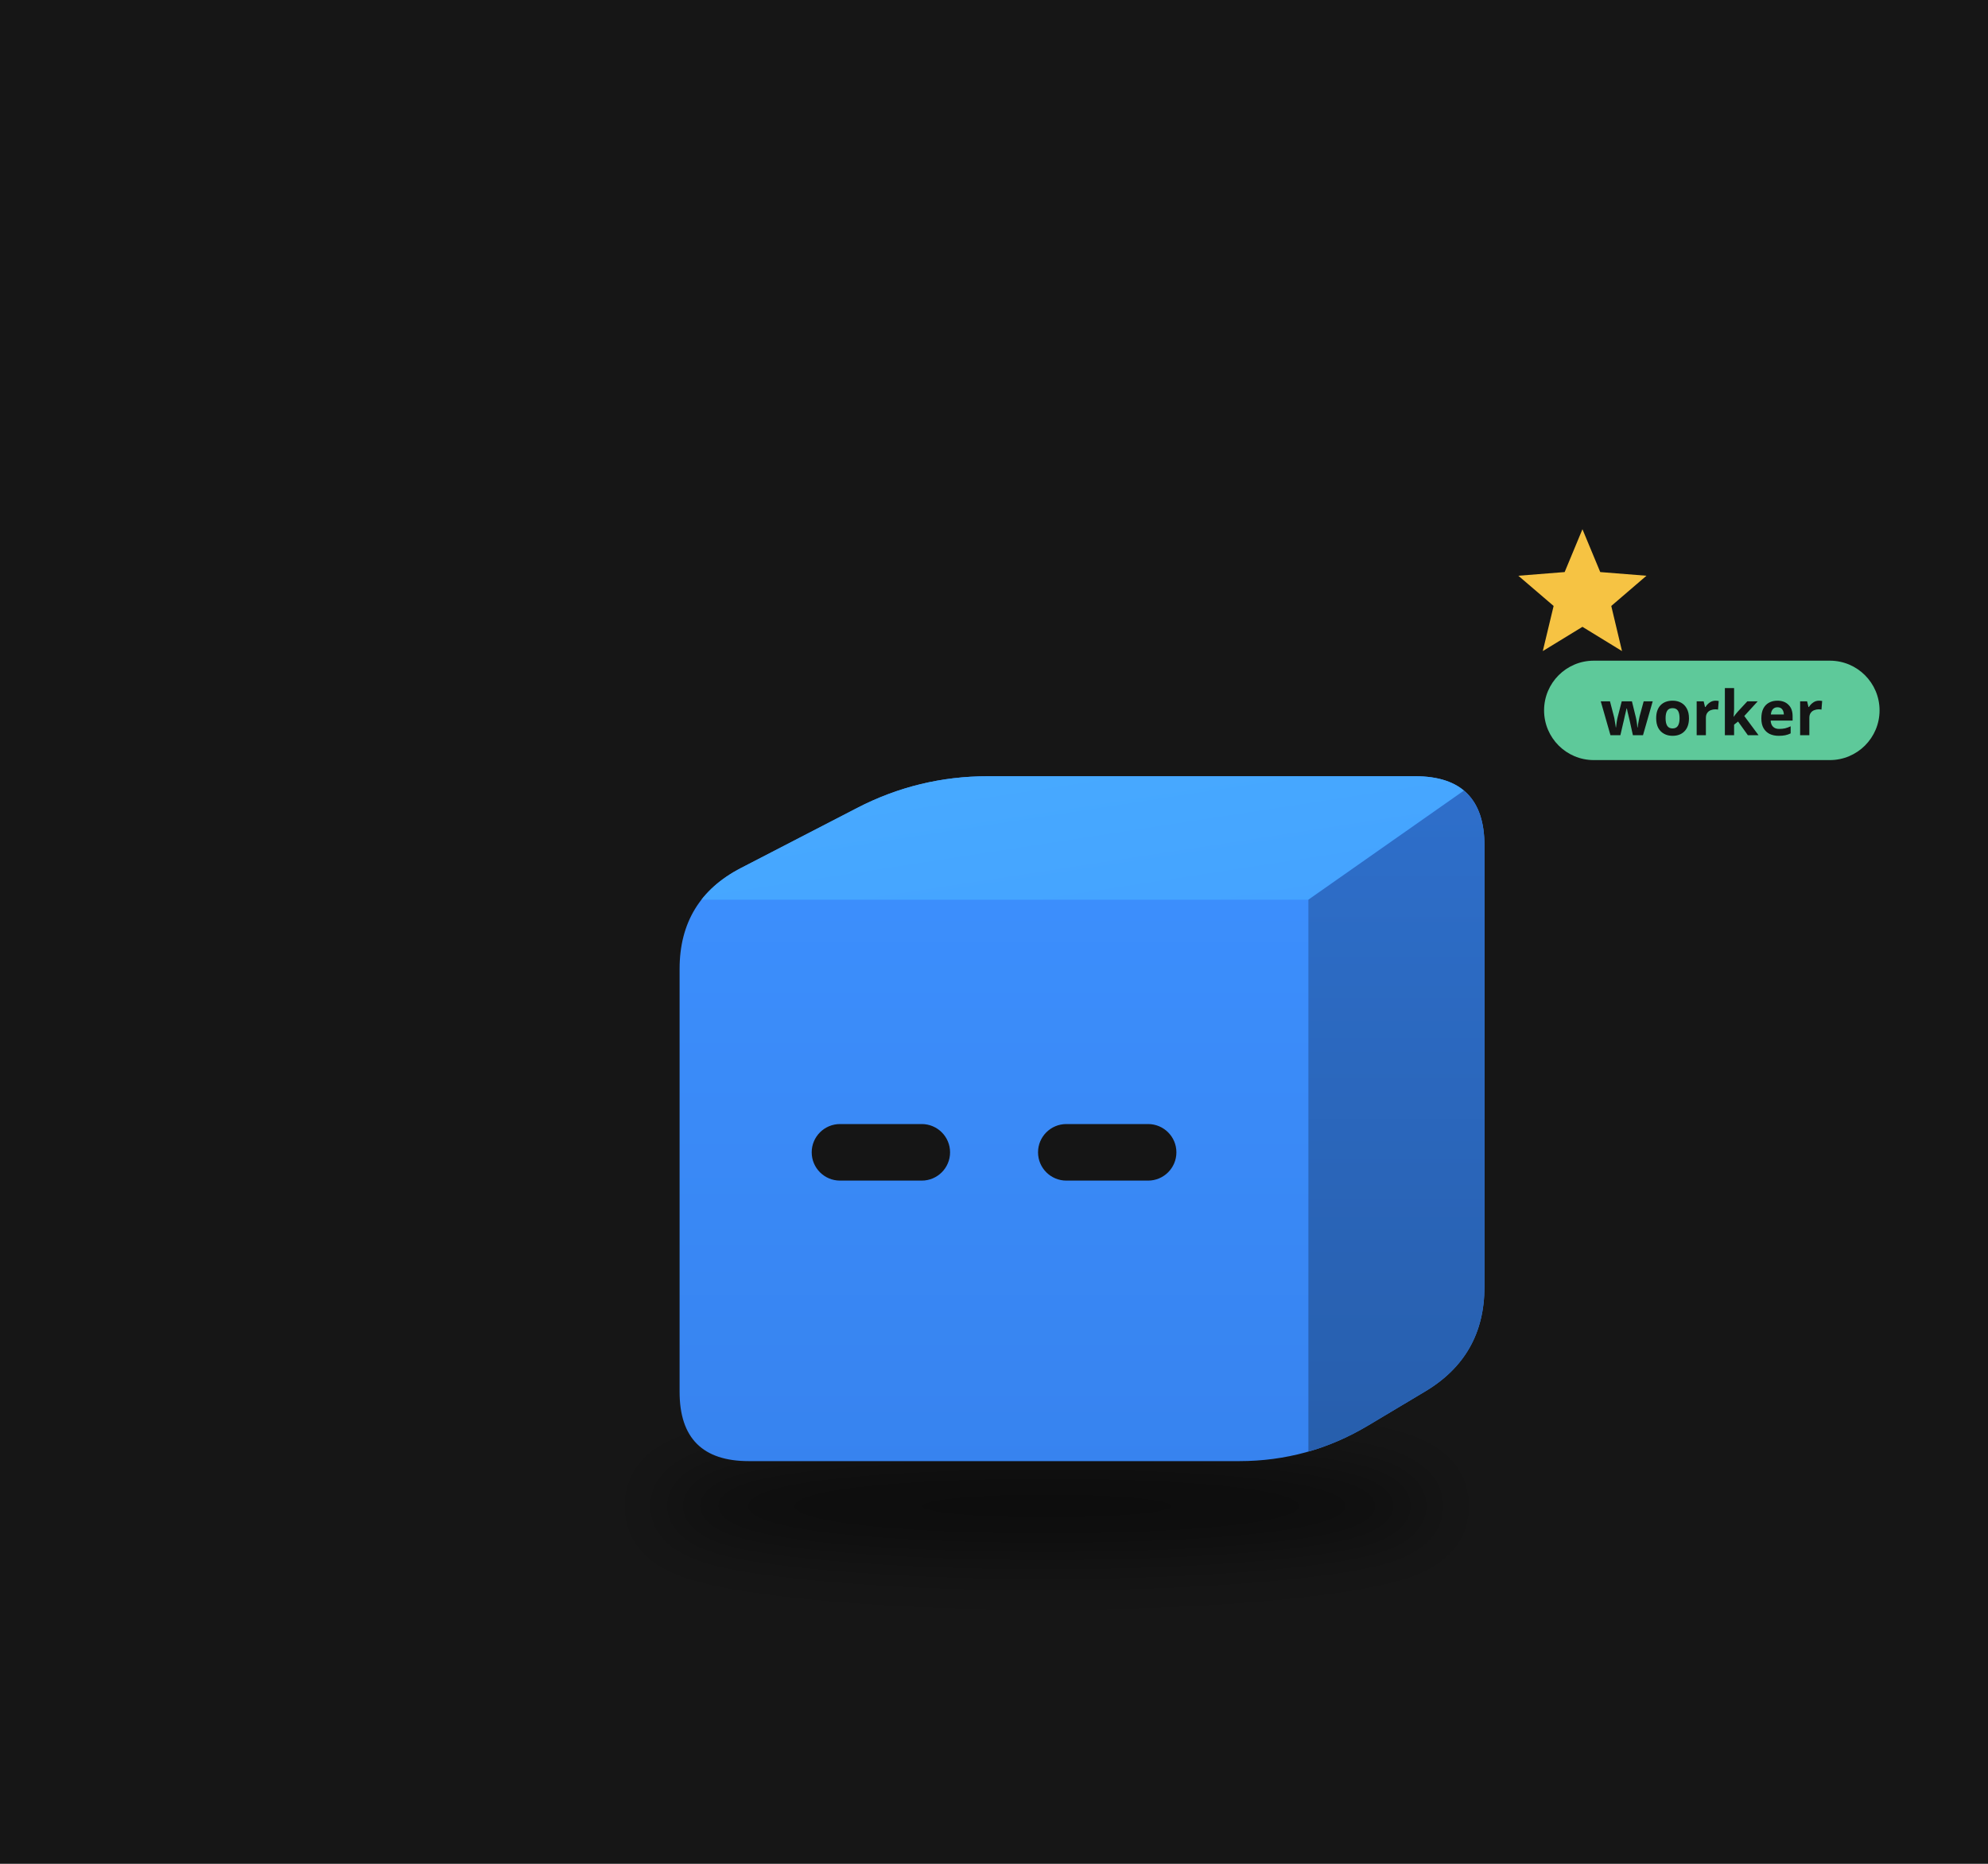
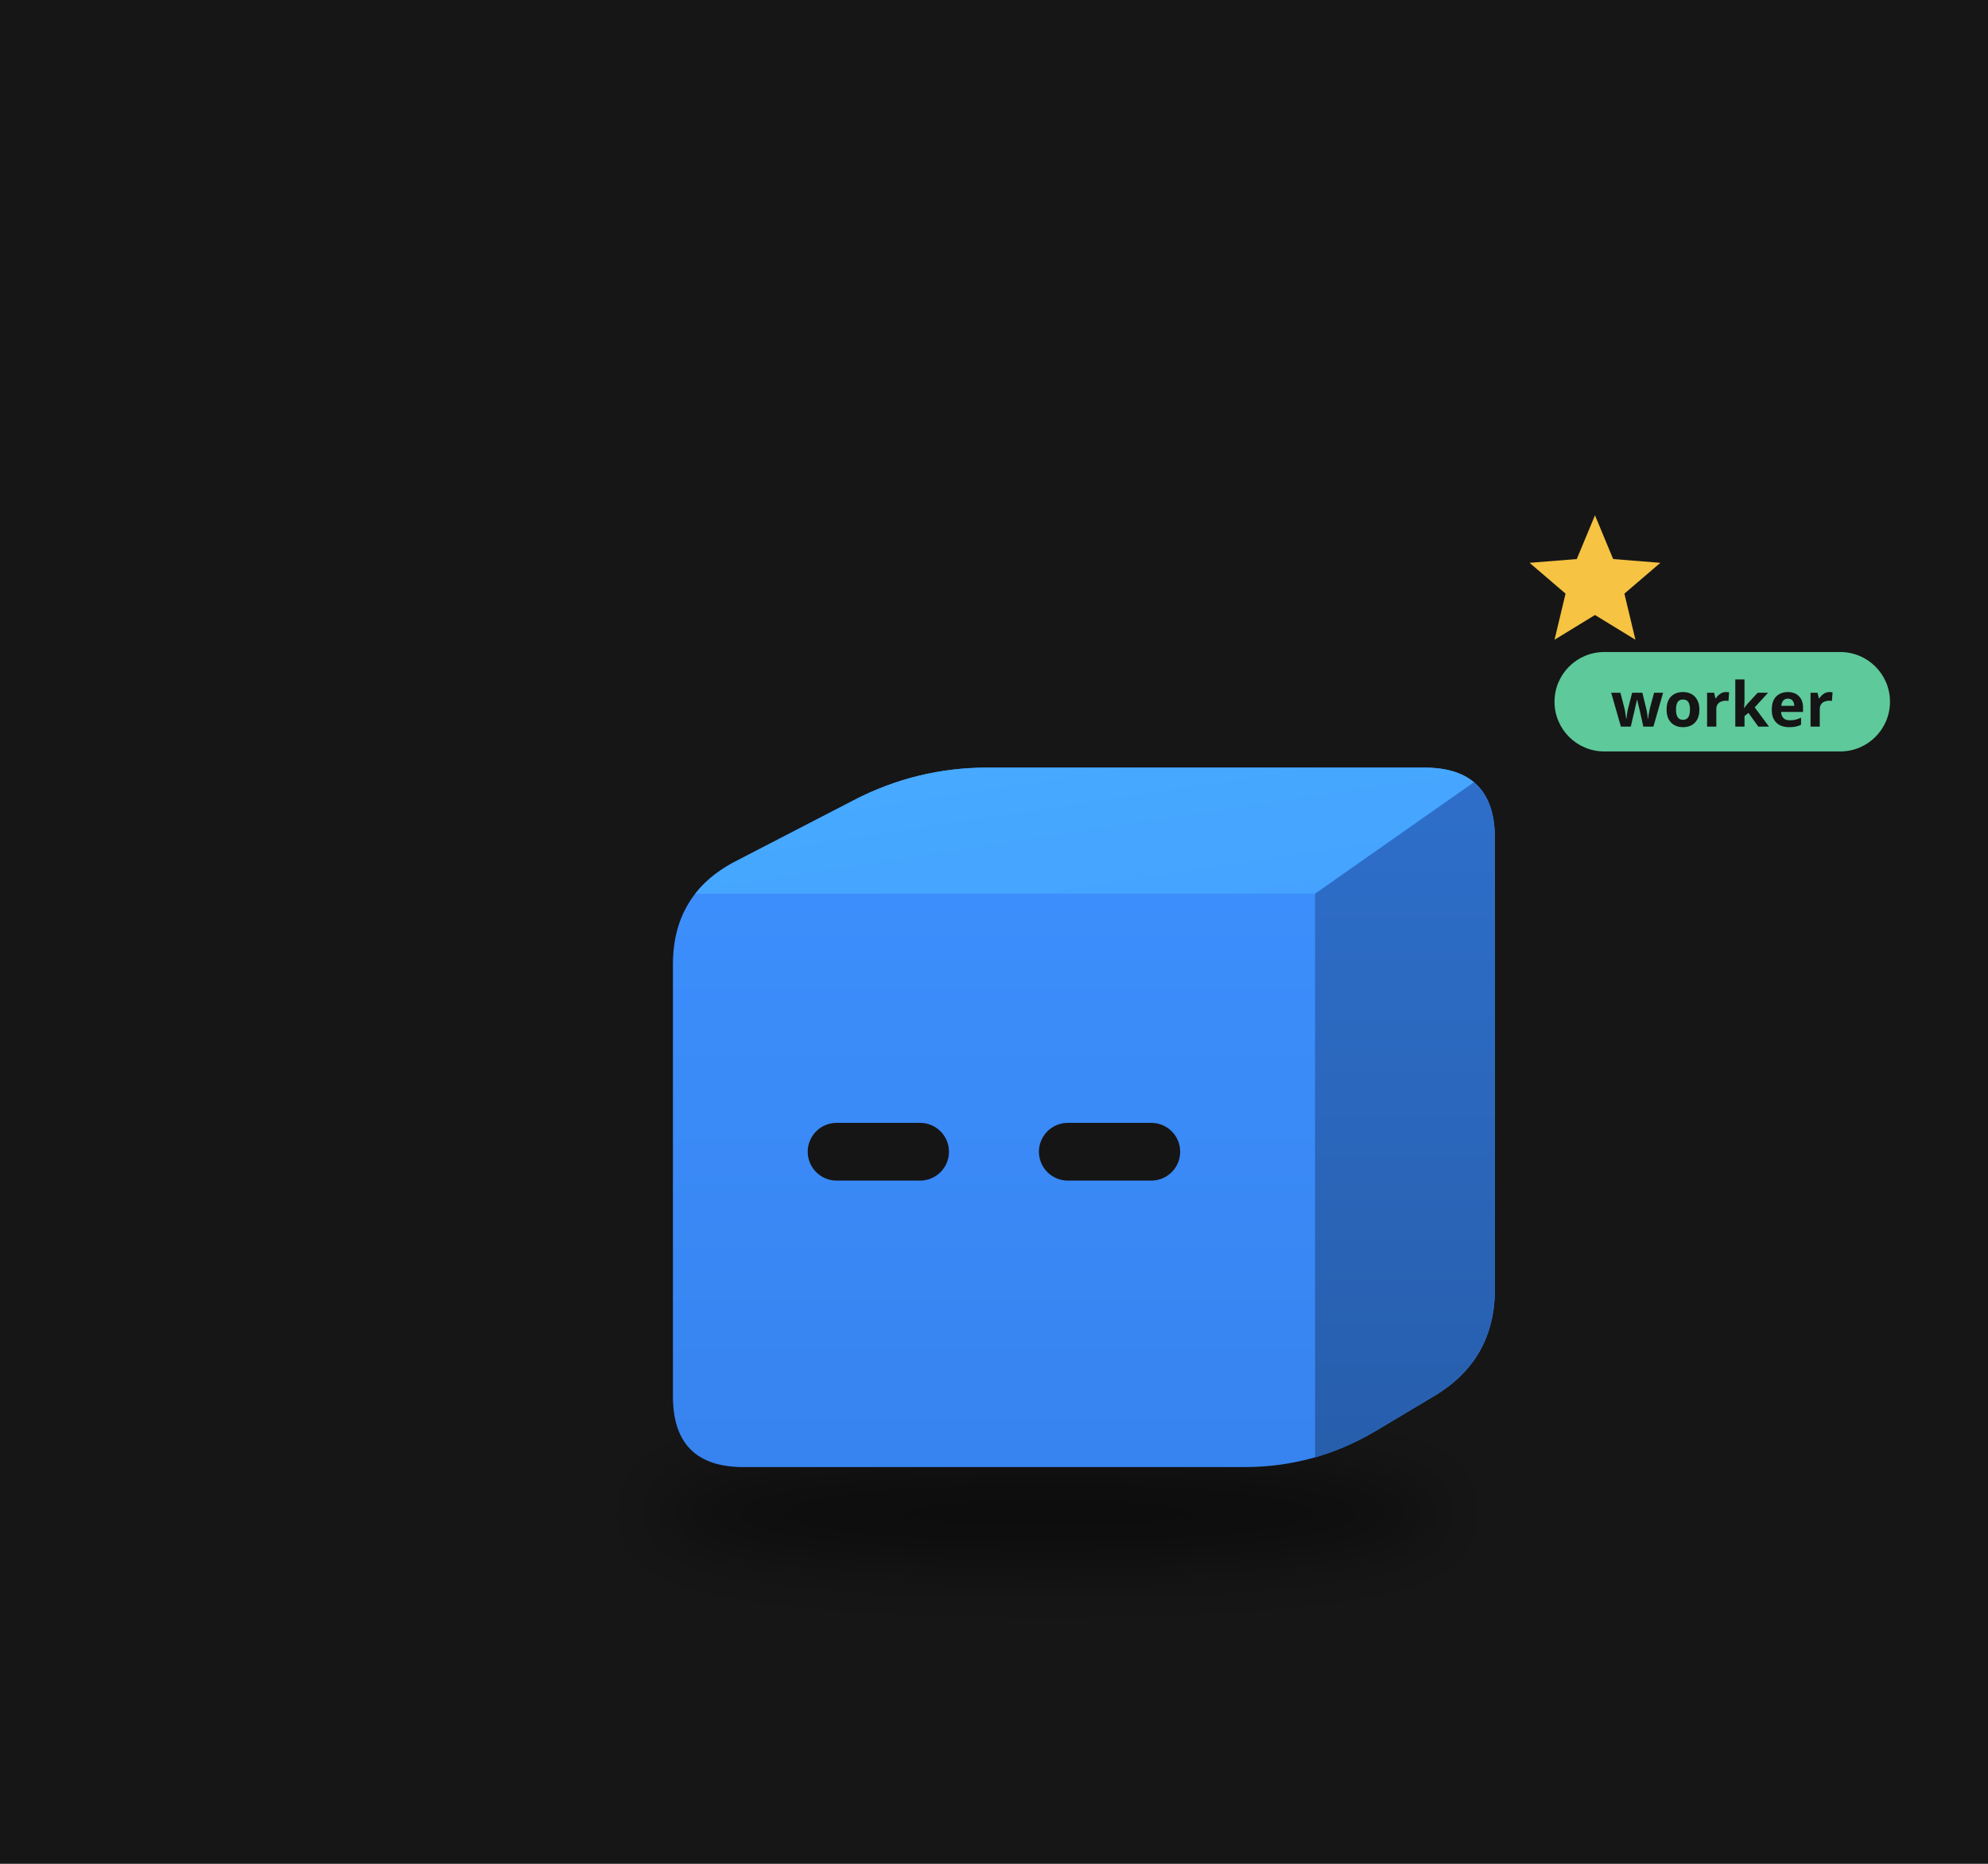
<svg xmlns="http://www.w3.org/2000/svg" viewBox="0 0 320 300" width="320" height="300">
  <rect width="320" height="300" fill="#161616" />
  <defs>
    <filter id="sh67" x="-30%" y="-80%" width="160%" height="260%">
-       <feGaussianBlur stdDeviation="3.39" />
+       <feGaussianBlur stdDeviation="3.46" />
    </filter>
    <clipPath id="clip68">
-       <path d="M-24.67,28.24 Q-31.63,28.24 -31.63,21.28 L-31.63,-21.28 Q-31.63,-28.24 -25.45,-31.43 L-13.77,-37.47 Q-7.59,-40.66 -0.63,-40.66 L42.38,-40.66 Q49.34,-40.66 49.34,-33.71 L49.34,10.72 Q49.34,17.68 43.36,21.24 L37.60,24.68 Q31.63,28.24 24.67,28.24 Z" />
+       <path d="M-25.20,28.84 Q-32.30,28.84 -32.30,21.73 L-32.30,-21.73 Q-32.30,-28.84 -25.99,-32.10 L-14.07,-38.27 Q-7.75,-41.53 -0.65,-41.53 L43.29,-41.53 Q50.39,-41.53 50.39,-34.43 L50.39,10.95 Q50.39,18.05 44.29,21.69 L38.41,25.20 Q32.30,28.84 25.20,28.84 Z" />
    </clipPath>
    <linearGradient id="gt69" x1="0" y1="0" x2="1" y2="1">
      <stop offset="0" stop-color="#48abff" />
      <stop offset="1" stop-color="#44a2ff" />
    </linearGradient>
    <linearGradient id="gs70" x1="0" y1="0" x2="0" y2="1">
      <stop offset="0" stop-color="#2e6fcb" />
      <stop offset="1" stop-color="#275eac" />
    </linearGradient>
    <linearGradient id="gf71" x1="0" y1="0" x2="0" y2="1">
      <stop offset="0" stop-color="#3d91ff" />
      <stop offset="1" stop-color="#3783ef" />
    </linearGradient>
  </defs>
  <g transform="translate(160,190) scale(1.6)">
-     <ellipse cx="5.31" cy="32.76" rx="39.22" ry="5.08" fill="#000" opacity="0.45" filter="url(#sh67)" />
+     <ellipse cx="5.43" cy="33.46" rx="40.06" ry="5.19" fill="#000" opacity="0.45" filter="url(#sh67)" />
    <g transform="translate(0.00,0.00)">
-       <animateTransform attributeName="transform" type="translate" values="0 0;0 -3.50;0 0" dur="0.8s" begin="-0.77s" calcMode="spline" keySplines="0.42 0 0.58 1;0.42 0 0.58 1" additive="sum" repeatCount="indefinite" />
+       <animateTransform attributeName="transform" type="translate" values="0 0;0 -3.57;0 0" dur="0.8s" begin="-0.77s" calcMode="spline" keySplines="0.42 0 0.58 1;0.42 0 0.58 1" additive="sum" repeatCount="indefinite" />
      <g clip-path="url(#clip68)">
-         <rect x="-32.628" y="-41.664" width="82.967" height="70.903" fill="url(#gf71)" />
-         <polygon points="-31.63,-28.24 31.63,-28.24 49.34,-40.66 -7.59,-40.66" fill="url(#gt69)" />
-         <polygon points="31.63,-28.24 49.34,-40.66 49.34,17.68 31.63,28.24" fill="url(#gs70)" />
+         <rect x="-33.302" y="-42.532" width="84.694" height="72.373" fill="url(#gf71)" />
+         <polygon points="-32.30,-28.84 32.30,-28.84 50.39,-41.53 -7.75,-41.53" fill="url(#gt69)" />
+         <polygon points="32.30,-28.84 50.39,-41.53 50.39,18.05 32.30,28.84" fill="url(#gs70)" />
      </g>
-       <rect x="-18.34" y="-5.67" width="13.92" height="5.69" rx="2.85" fill="#151515" />
-       <rect x="4.43" y="-5.67" width="13.92" height="5.69" rx="2.85" fill="#151515" />
+       <rect x="-18.74" y="-5.79" width="14.21" height="5.81" rx="2.91" fill="#151515" />
+       <rect x="4.52" y="-5.79" width="14.21" height="5.81" rx="2.91" fill="#151515" />
    </g>
    <g opacity="0">
      <animate attributeName="opacity" values="0;1;1;0" dur="1.8s" begin="0.0s" repeatCount="indefinite" />
-       <animateTransform attributeName="transform" type="translate" values="0 0;0 -19.77" dur="1.8s" begin="0.0s" additive="sum" repeatCount="indefinite" />
-       <circle cx="60.63" cy="16.94" r="5.65" fill="#f6c343" stroke="#e9b02c" stroke-width="1.13" />
-       <rect x="59.62" y="14.40" width="2.03" height="5.08" rx="0.56" fill="#e9b02c" />
+       <animateTransform attributeName="transform" type="translate" values="0 0;0 -20.19" dur="1.8s" begin="0.0s" additive="sum" repeatCount="indefinite" />
+       <circle cx="61.93" cy="17.30" r="5.77" fill="#f6c343" stroke="#e9b02c" stroke-width="1.15" />
+       <rect x="60.89" y="14.71" width="2.08" height="5.19" rx="0.58" fill="#e9b02c" />
    </g>
    <g opacity="0">
      <animate attributeName="opacity" values="0;1;1;0" dur="1.8s" begin="-0.6s" repeatCount="indefinite" />
-       <animateTransform attributeName="transform" type="translate" values="0 0;0 -19.77" dur="1.8s" begin="-0.6s" additive="sum" repeatCount="indefinite" />
-       <circle cx="66.28" cy="16.94" r="5.65" fill="#f6c343" stroke="#e9b02c" stroke-width="1.13" />
-       <rect x="65.27" y="14.40" width="2.03" height="5.08" rx="0.56" fill="#e9b02c" />
+       <animateTransform attributeName="transform" type="translate" values="0 0;0 -20.19" dur="1.8s" begin="-0.6s" additive="sum" repeatCount="indefinite" />
+       <circle cx="67.70" cy="17.30" r="5.77" fill="#f6c343" stroke="#e9b02c" stroke-width="1.15" />
+       <rect x="66.66" y="14.71" width="2.08" height="5.19" rx="0.58" fill="#e9b02c" />
    </g>
    <g opacity="0">
      <animate attributeName="opacity" values="0;1;1;0" dur="1.8s" begin="-1.2s" repeatCount="indefinite" />
-       <animateTransform attributeName="transform" type="translate" values="0 0;0 -19.77" dur="1.8s" begin="-1.2s" additive="sum" repeatCount="indefinite" />
-       <circle cx="71.93" cy="16.94" r="5.65" fill="#f6c343" stroke="#e9b02c" stroke-width="1.13" />
-       <rect x="70.91" y="14.40" width="2.03" height="5.08" rx="0.56" fill="#e9b02c" />
+       <animateTransform attributeName="transform" type="translate" values="0 0;0 -20.19" dur="1.8s" begin="-1.2s" additive="sum" repeatCount="indefinite" />
+       <circle cx="73.46" cy="17.30" r="5.77" fill="#f6c343" stroke="#e9b02c" stroke-width="1.15" />
+       <rect x="72.43" y="14.71" width="2.08" height="5.19" rx="0.58" fill="#e9b02c" />
    </g>
    <g>
      <animate attributeName="opacity" values="0;1;0" dur="1.2s" begin="0s" repeatCount="indefinite" />
-       <polygon points="59.20,-65.51 60.99,-61.20 65.64,-60.83 62.10,-57.79 63.18,-53.25 59.20,-55.69 55.21,-53.25 56.30,-57.79 52.75,-60.83 57.41,-61.20" fill="#f6c343" />
+       <polygon points="60.46,-66.91 62.29,-62.51 67.04,-62.13 63.42,-59.03 64.53,-54.39 60.46,-56.88 56.39,-54.39 57.50,-59.03 53.88,-62.13 58.63,-62.51" fill="#f6c343" />
    </g>
-     <g transform="translate(55.34,-46.66) scale(0.625) translate(-55.34,46.66)">
-       <rect x="55.34" y="-55.66" width="54" height="16" rx="8" fill="#5ec99a" />
-       <text x="82.34" y="-43.66" font-size="10" font-family="sans-serif" font-weight="bold" text-anchor="middle" fill="#151515">worker</text>
+     <g transform="translate(56.39,-47.53) scale(0.625) translate(-56.39,47.53)">
+       <rect x="56.39" y="-56.53" width="54" height="16" rx="8" fill="#5ec99a" />
+       <text x="83.39" y="-44.53" font-size="10" font-family="sans-serif" font-weight="bold" text-anchor="middle" fill="#151515">worker</text>
    </g>
  </g>
</svg>
